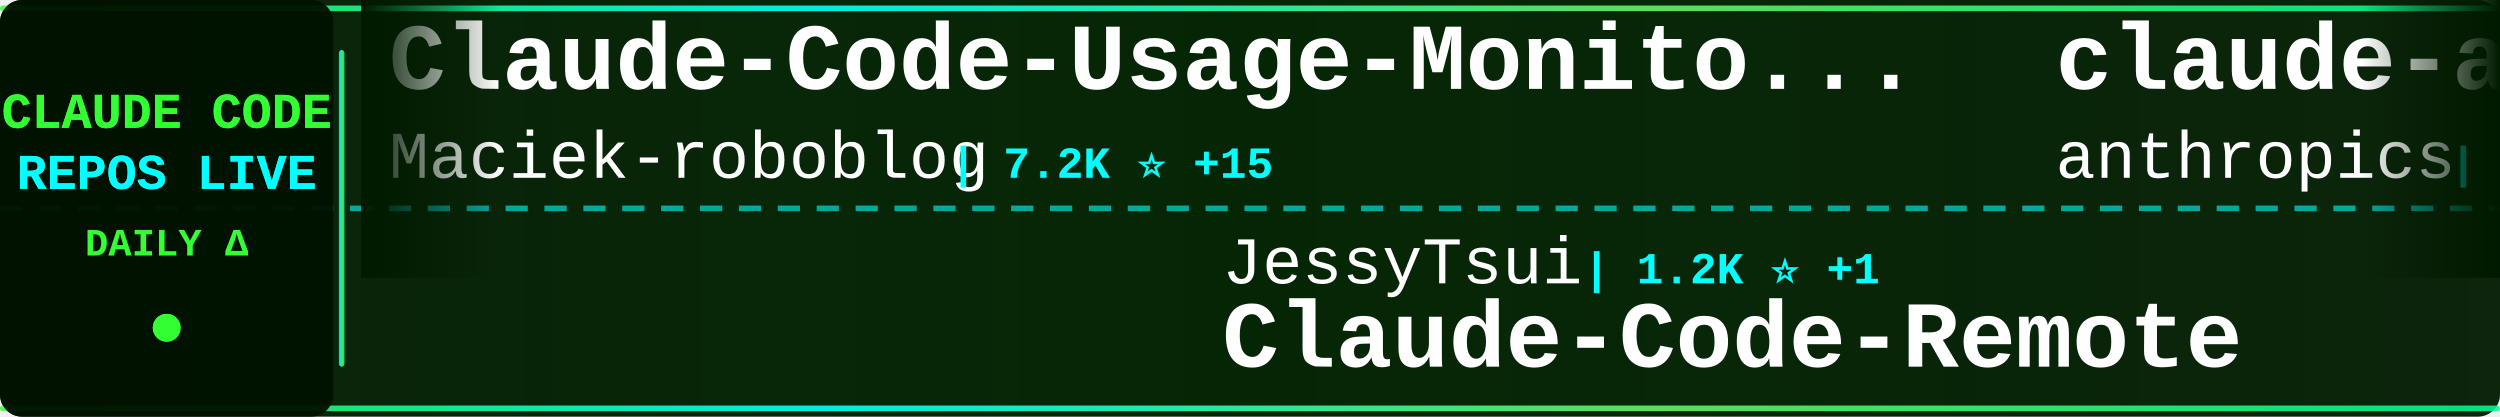
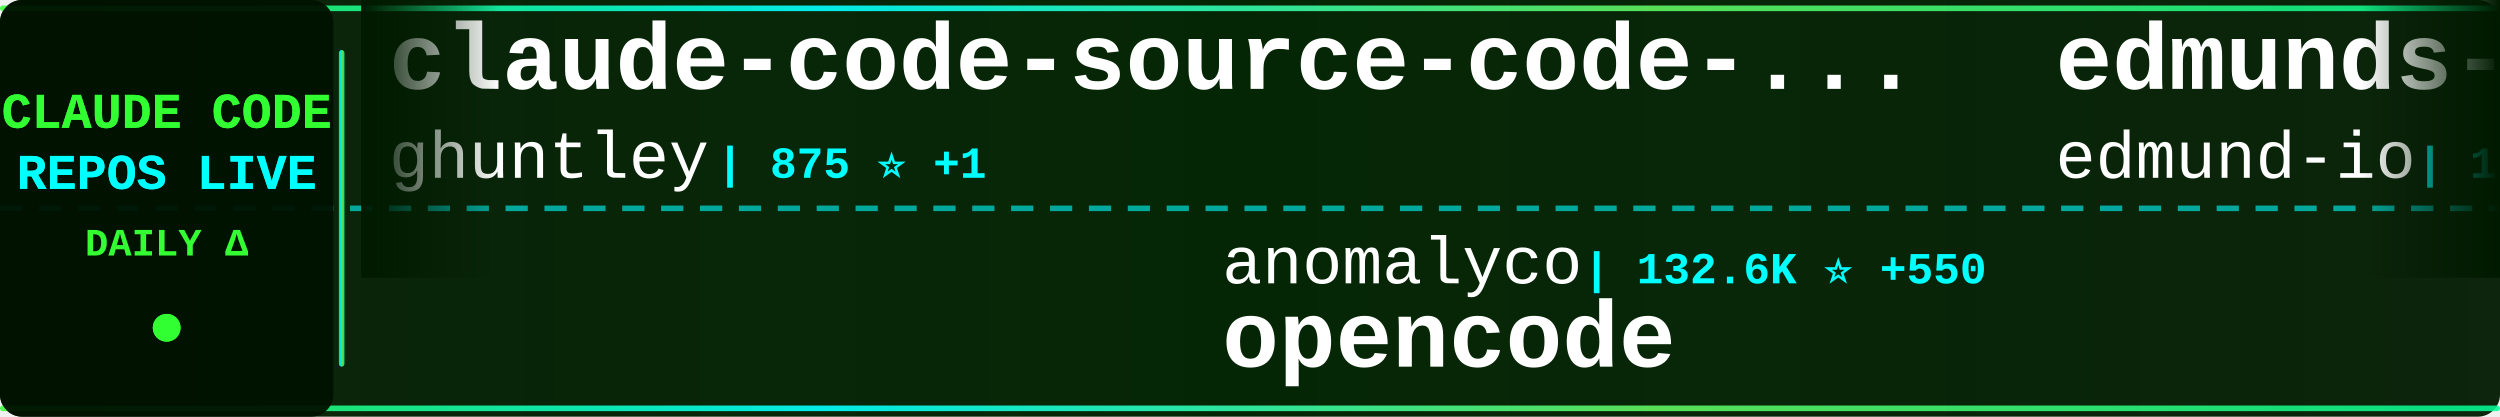
<svg xmlns="http://www.w3.org/2000/svg" width="900" height="150">
  <defs>
    <linearGradient id="tickerBg" x1="0%" y1="0%" x2="100%" y2="0%">
      <stop offset="0%" style="stop-color:#001a00;stop-opacity:0.95" />
      <stop offset="50%" style="stop-color:#002200;stop-opacity:0.98" />
      <stop offset="100%" style="stop-color:#001a00;stop-opacity:0.95" />
    </linearGradient>
    <linearGradient id="borderGrad" x1="0%" y1="0%" x2="100%" y2="0%">
      <stop offset="0%" style="stop-color:#33ff33;stop-opacity:0.85">
        <animate attributeName="stop-opacity" values="0.85;1;0.85" dur="2s" repeatCount="indefinite" />
      </stop>
      <stop offset="33%" style="stop-color:#00ffff;stop-opacity:0.9">
        <animate attributeName="stop-opacity" values="0.9;1;0.9" dur="2.2s" repeatCount="indefinite" />
      </stop>
      <stop offset="66%" style="stop-color:#66ff66;stop-opacity:0.85">
        <animate attributeName="stop-opacity" values="0.85;1;0.85" dur="1.8s" repeatCount="indefinite" />
      </stop>
      <stop offset="100%" style="stop-color:#00ff99;stop-opacity:0.85">
        <animate attributeName="stop-opacity" values="0.85;1;0.85" dur="2s" repeatCount="indefinite" />
      </stop>
    </linearGradient>
    <filter id="textGlow">
      <feGaussianBlur stdDeviation="0.1" result="coloredBlur" />
      <feMerge>
        <feMergeNode in="coloredBlur" />
        <feMergeNode in="SourceGraphic" />
      </feMerge>
    </filter>
    <filter id="metricGlow">
      <feGaussianBlur stdDeviation="0.2" result="coloredBlur" />
      <feMerge>
        <feMergeNode in="coloredBlur" />
        <feMergeNode in="SourceGraphic" />
      </feMerge>
    </filter>
    <linearGradient id="leftFade" x1="0%" y1="0%" x2="100%" y2="0%">
      <stop offset="0%" style="stop-color:#001a00;stop-opacity:1" />
      <stop offset="100%" style="stop-color:#001a00;stop-opacity:0" />
    </linearGradient>
    <linearGradient id="rightFade" x1="0%" y1="0%" x2="100%" y2="0%">
      <stop offset="0%" style="stop-color:#001a00;stop-opacity:0" />
      <stop offset="100%" style="stop-color:#001a00;stop-opacity:1" />
    </linearGradient>
  </defs>
  <rect width="900" height="150" fill="url(#tickerBg)" rx="8" />
  <rect x="0" y="2" width="900" height="2" fill="url(#borderGrad)" rx="1" />
  <rect x="0" y="146" width="900" height="2" fill="url(#borderGrad)" rx="1" />
  <line x1="0" y1="75" x2="900" y2="75" stroke="#00ffff" stroke-width="2" stroke-dasharray="8 6" opacity="0.6" />
  <rect x="0" y="0" width="120" height="150" fill="#001100" opacity="0.95" rx="8" />
  <text x="60" y="46" font-family="'Courier New', monospace" font-size="18" font-weight="bold" fill="#33ff33" text-anchor="middle" filter="url(#textGlow)">
    CLAUDE CODE
  </text>
  <text x="60" y="68" font-family="'Courier New', monospace" font-size="18" font-weight="bold" fill="#00ffff" text-anchor="middle" filter="url(#textGlow)">
    REPOS LIVE
  </text>
  <text x="60" y="92" font-family="'Courier New', monospace" font-size="14" font-weight="bold" fill="#33ff33" text-anchor="middle">
    DAILY Δ
  </text>
  <circle cx="60" cy="118" r="5" fill="#33ff33" filter="url(#metricGlow)">
    <animate attributeName="r" values="4;6;4" dur="1.5s" repeatCount="indefinite" />
    <animate attributeName="opacity" values="0.6;1;0.6" dur="1.5s" repeatCount="indefinite" />
  </circle>
  <rect x="122" y="18" width="2" height="114" fill="url(#borderGrad)" rx="1" />
  <clipPath id="tickerClip">
    <rect x="130" y="0" width="770" height="150" />
  </clipPath>
  <g clip-path="url(#tickerClip)">
    <g id="tickerItems">
      <animateTransform attributeName="transform" attributeType="XML" type="translate" from="0 0" to="-3000 0" dur="54s" repeatCount="indefinite" />
      <g transform="translate(0, 0)">
-         <text x="140" y="32" font-family="'Courier New', monospace" font-size="34" font-weight="bold" fill="#ffffff">Claude-Code-Usage-Monito...</text>
-         <text x="140" y="64" font-family="'Courier New', monospace" font-size="24" font-weight="normal" fill="#ffffff" opacity="1.0">Maciek-roboblog</text>
-         <text x="342" y="64" font-family="'Courier New', monospace" font-size="16" font-weight="bold" fill="#00ffff"> | 7.2K ⭐ +15</text>
+         <text x="140" y="32" font-family="'Courier New', monospace" font-size="34" font-weight="bold" fill="#ffffff">claude-code-source-code-...</text>
+         <text x="140" y="64" font-family="'Courier New', monospace" font-size="24" font-weight="normal" fill="#ffffff" opacity="1.0">ghuntley</text>
+         <text x="258" y="64" font-family="'Courier New', monospace" font-size="16" font-weight="bold" fill="#00ffff"> | 875 ⭐ +1</text>
      </g>
      <g transform="translate(300, 0)">
-         <text x="140" y="102" font-family="'Courier New', monospace" font-size="24" font-weight="normal" fill="#ffffff" opacity="1.0">JessyTsui</text>
-         <text x="270" y="102" font-family="'Courier New', monospace" font-size="16" font-weight="bold" fill="#00ffff"> | 1.2K ⭐ +1</text>
-         <text x="140" y="132" font-family="'Courier New', monospace" font-size="34" font-weight="bold" fill="#ffffff">Claude-Code-Remote</text>
+         <text x="140" y="102" font-family="'Courier New', monospace" font-size="24" font-weight="normal" fill="#ffffff" opacity="1.0">anomalyco</text>
+         <text x="270" y="102" font-family="'Courier New', monospace" font-size="16" font-weight="bold" fill="#00ffff"> | 132.6K ⭐ +550</text>
+         <text x="140" y="132" font-family="'Courier New', monospace" font-size="34" font-weight="bold" fill="#ffffff">opencode</text>
      </g>
      <g transform="translate(600, 0)">
-         <text x="140" y="32" font-family="'Courier New', monospace" font-size="34" font-weight="bold" fill="#ffffff">claude-agent-sdk-python</text>
-         <text x="140" y="64" font-family="'Courier New', monospace" font-size="24" font-weight="normal" fill="#ffffff" opacity="1.0">anthropics</text>
-         <text x="282" y="64" font-family="'Courier New', monospace" font-size="16" font-weight="bold" fill="#00ffff"> | 6.0K ⭐ +68</text>
+         <text x="140" y="32" font-family="'Courier New', monospace" font-size="34" font-weight="bold" fill="#ffffff">edmunds-claude-code</text>
+         <text x="140" y="64" font-family="'Courier New', monospace" font-size="24" font-weight="normal" fill="#ffffff" opacity="1.0">edmund-io</text>
+         <text x="270" y="64" font-family="'Courier New', monospace" font-size="16" font-weight="bold" fill="#00ffff"> | 1.4K ⭐ +4</text>
      </g>
      <g transform="translate(900, 0)">
-         <text x="140" y="102" font-family="'Courier New', monospace" font-size="24" font-weight="normal" fill="#ffffff" opacity="1.0">jqueryscript</text>
-         <text x="306" y="102" font-family="'Courier New', monospace" font-size="16" font-weight="bold" fill="#00ffff"> | 225 ⭐ +2</text>
-         <text x="140" y="132" font-family="'Courier New', monospace" font-size="34" font-weight="bold" fill="#ffffff">awesome-claude-code</text>
+         <text x="140" y="102" font-family="'Courier New', monospace" font-size="24" font-weight="normal" fill="#ffffff" opacity="1.0">kodu-ai</text>
+         <text x="246" y="102" font-family="'Courier New', monospace" font-size="16" font-weight="bold" fill="#00ffff"> | 5.3K ⭐ +2</text>
+         <text x="140" y="132" font-family="'Courier New', monospace" font-size="34" font-weight="bold" fill="#ffffff">claude-coder</text>
      </g>
      <g transform="translate(1200, 0)">
-         <text x="140" y="32" font-family="'Courier New', monospace" font-size="34" font-weight="bold" fill="#ffffff">claude-skills</text>
-         <text x="140" y="64" font-family="'Courier New', monospace" font-size="24" font-weight="normal" fill="#ffffff" opacity="1.0">alirezarezvani</text>
-         <text x="330" y="64" font-family="'Courier New', monospace" font-size="16" font-weight="bold" fill="#00ffff"> | 7.9K ⭐ +251</text>
+         <text x="140" y="32" font-family="'Courier New', monospace" font-size="34" font-weight="bold" fill="#ffffff">awesome-claude-code-tool...</text>
+         <text x="140" y="64" font-family="'Courier New', monospace" font-size="24" font-weight="normal" fill="#ffffff" opacity="1.0">rohitg00</text>
+         <text x="258" y="64" font-family="'Courier New', monospace" font-size="16" font-weight="bold" fill="#00ffff"> | 949 ⭐ +13</text>
      </g>
      <g transform="translate(1500, 0)">
-         <text x="140" y="102" font-family="'Courier New', monospace" font-size="24" font-weight="normal" fill="#ffffff" opacity="1.0">severity1</text>
-         <text x="270" y="102" font-family="'Courier New', monospace" font-size="16" font-weight="bold" fill="#00ffff"> | 1.3K ⭐ +2</text>
-         <text x="140" y="132" font-family="'Courier New', monospace" font-size="34" font-weight="bold" fill="#ffffff">claude-code-prompt-impro...</text>
+         <text x="140" y="102" font-family="'Courier New', monospace" font-size="24" font-weight="normal" fill="#ffffff" opacity="1.0">jarrodwatts</text>
+         <text x="294" y="102" font-family="'Courier New', monospace" font-size="16" font-weight="bold" fill="#00ffff"> | 1.0K ⭐ +2</text>
+         <text x="140" y="132" font-family="'Courier New', monospace" font-size="34" font-weight="bold" fill="#ffffff">claude-code-config</text>
      </g>
      <g transform="translate(1800, 0)">
        <text x="140" y="32" font-family="'Courier New', monospace" font-size="34" font-weight="bold" fill="#ffffff">claude-code-transcripts</text>
        <text x="140" y="64" font-family="'Courier New', monospace" font-size="24" font-weight="normal" fill="#ffffff" opacity="1.0">simonw</text>
-         <text x="234" y="64" font-family="'Courier New', monospace" font-size="16" font-weight="bold" fill="#00ffff"> | 1.3K ⭐ +13</text>
+         <text x="234" y="64" font-family="'Courier New', monospace" font-size="16" font-weight="bold" fill="#00ffff"> | 1.4K ⭐ +16</text>
      </g>
      <g transform="translate(2100, 0)">
-         <text x="140" y="102" font-family="'Courier New', monospace" font-size="24" font-weight="normal" fill="#ffffff" opacity="1.0">qwibitai</text>
-         <text x="258" y="102" font-family="'Courier New', monospace" font-size="16" font-weight="bold" fill="#00ffff"> | 25.9K ⭐ +93</text>
-         <text x="140" y="132" font-family="'Courier New', monospace" font-size="34" font-weight="bold" fill="#ffffff">nanoclaw</text>
+         <text x="140" y="102" font-family="'Courier New', monospace" font-size="24" font-weight="normal" fill="#ffffff" opacity="1.0">d-kimuson</text>
+         <text x="270" y="102" font-family="'Courier New', monospace" font-size="16" font-weight="bold" fill="#00ffff"> | 1.0K ⭐</text>
+         <text x="140" y="132" font-family="'Courier New', monospace" font-size="34" font-weight="bold" fill="#ffffff">claude-code-viewer</text>
      </g>
      <g transform="translate(2400, 0)">
-         <text x="140" y="32" font-family="'Courier New', monospace" font-size="34" font-weight="bold" fill="#ffffff">awesome-claude-code-tool...</text>
-         <text x="140" y="64" font-family="'Courier New', monospace" font-size="24" font-weight="normal" fill="#ffffff" opacity="1.0">rohitg00</text>
-         <text x="258" y="64" font-family="'Courier New', monospace" font-size="16" font-weight="bold" fill="#00ffff"> | 944 ⭐ +8</text>
+         <text x="140" y="32" font-family="'Courier New', monospace" font-size="34" font-weight="bold" fill="#ffffff">Auto-claude-code-researc...</text>
+         <text x="140" y="64" font-family="'Courier New', monospace" font-size="24" font-weight="normal" fill="#ffffff" opacity="1.0">wanshuiyin</text>
+         <text x="282" y="64" font-family="'Courier New', monospace" font-size="16" font-weight="bold" fill="#00ffff"> | 4.7K ⭐ +173</text>
      </g>
      <g transform="translate(2700, 0)">
-         <text x="140" y="102" font-family="'Courier New', monospace" font-size="24" font-weight="normal" fill="#ffffff" opacity="1.0">ykdojo</text>
-         <text x="234" y="102" font-family="'Courier New', monospace" font-size="16" font-weight="bold" fill="#00ffff"> | 6.9K ⭐ +33</text>
-         <text x="140" y="132" font-family="'Courier New', monospace" font-size="34" font-weight="bold" fill="#ffffff">claude-code-tips</text>
+         <text x="140" y="102" font-family="'Courier New', monospace" font-size="24" font-weight="normal" fill="#ffffff" opacity="1.0">snarktank</text>
+         <text x="270" y="102" font-family="'Courier New', monospace" font-size="16" font-weight="bold" fill="#00ffff"> | 14.0K ⭐ +71</text>
+         <text x="140" y="132" font-family="'Courier New', monospace" font-size="34" font-weight="bold" fill="#ffffff">ralph</text>
      </g>
      <g transform="translate(3000, 0)">
-         <text x="140" y="32" font-family="'Courier New', monospace" font-size="34" font-weight="bold" fill="#ffffff">Claude-Code-Usage-Monito...</text>
-         <text x="140" y="64" font-family="'Courier New', monospace" font-size="24" font-weight="normal" fill="#ffffff" opacity="1.0">Maciek-roboblog</text>
-         <text x="342" y="64" font-family="'Courier New', monospace" font-size="16" font-weight="bold" fill="#00ffff"> | 7.2K ⭐ +15</text>
+         <text x="140" y="32" font-family="'Courier New', monospace" font-size="34" font-weight="bold" fill="#ffffff">claude-code-source-code-...</text>
+         <text x="140" y="64" font-family="'Courier New', monospace" font-size="24" font-weight="normal" fill="#ffffff" opacity="1.0">ghuntley</text>
+         <text x="258" y="64" font-family="'Courier New', monospace" font-size="16" font-weight="bold" fill="#00ffff"> | 875 ⭐ +1</text>
      </g>
      <g transform="translate(3300, 0)">
-         <text x="140" y="102" font-family="'Courier New', monospace" font-size="24" font-weight="normal" fill="#ffffff" opacity="1.0">JessyTsui</text>
-         <text x="270" y="102" font-family="'Courier New', monospace" font-size="16" font-weight="bold" fill="#00ffff"> | 1.2K ⭐ +1</text>
-         <text x="140" y="132" font-family="'Courier New', monospace" font-size="34" font-weight="bold" fill="#ffffff">Claude-Code-Remote</text>
+         <text x="140" y="102" font-family="'Courier New', monospace" font-size="24" font-weight="normal" fill="#ffffff" opacity="1.0">anomalyco</text>
+         <text x="270" y="102" font-family="'Courier New', monospace" font-size="16" font-weight="bold" fill="#00ffff"> | 132.6K ⭐ +550</text>
+         <text x="140" y="132" font-family="'Courier New', monospace" font-size="34" font-weight="bold" fill="#ffffff">opencode</text>
      </g>
      <g transform="translate(3600, 0)">
-         <text x="140" y="32" font-family="'Courier New', monospace" font-size="34" font-weight="bold" fill="#ffffff">claude-agent-sdk-python</text>
-         <text x="140" y="64" font-family="'Courier New', monospace" font-size="24" font-weight="normal" fill="#ffffff" opacity="1.0">anthropics</text>
-         <text x="282" y="64" font-family="'Courier New', monospace" font-size="16" font-weight="bold" fill="#00ffff"> | 6.0K ⭐ +68</text>
+         <text x="140" y="32" font-family="'Courier New', monospace" font-size="34" font-weight="bold" fill="#ffffff">edmunds-claude-code</text>
+         <text x="140" y="64" font-family="'Courier New', monospace" font-size="24" font-weight="normal" fill="#ffffff" opacity="1.0">edmund-io</text>
+         <text x="270" y="64" font-family="'Courier New', monospace" font-size="16" font-weight="bold" fill="#00ffff"> | 1.4K ⭐ +4</text>
      </g>
      <g transform="translate(3900, 0)">
-         <text x="140" y="102" font-family="'Courier New', monospace" font-size="24" font-weight="normal" fill="#ffffff" opacity="1.0">jqueryscript</text>
-         <text x="306" y="102" font-family="'Courier New', monospace" font-size="16" font-weight="bold" fill="#00ffff"> | 225 ⭐ +2</text>
-         <text x="140" y="132" font-family="'Courier New', monospace" font-size="34" font-weight="bold" fill="#ffffff">awesome-claude-code</text>
+         <text x="140" y="102" font-family="'Courier New', monospace" font-size="24" font-weight="normal" fill="#ffffff" opacity="1.0">kodu-ai</text>
+         <text x="246" y="102" font-family="'Courier New', monospace" font-size="16" font-weight="bold" fill="#00ffff"> | 5.3K ⭐ +2</text>
+         <text x="140" y="132" font-family="'Courier New', monospace" font-size="34" font-weight="bold" fill="#ffffff">claude-coder</text>
      </g>
    </g>
  </g>
  <rect x="130" y="0" width="50" height="100" fill="url(#leftFade)" />
  <rect x="850" y="0" width="50" height="100" fill="url(#rightFade)" />
</svg>
